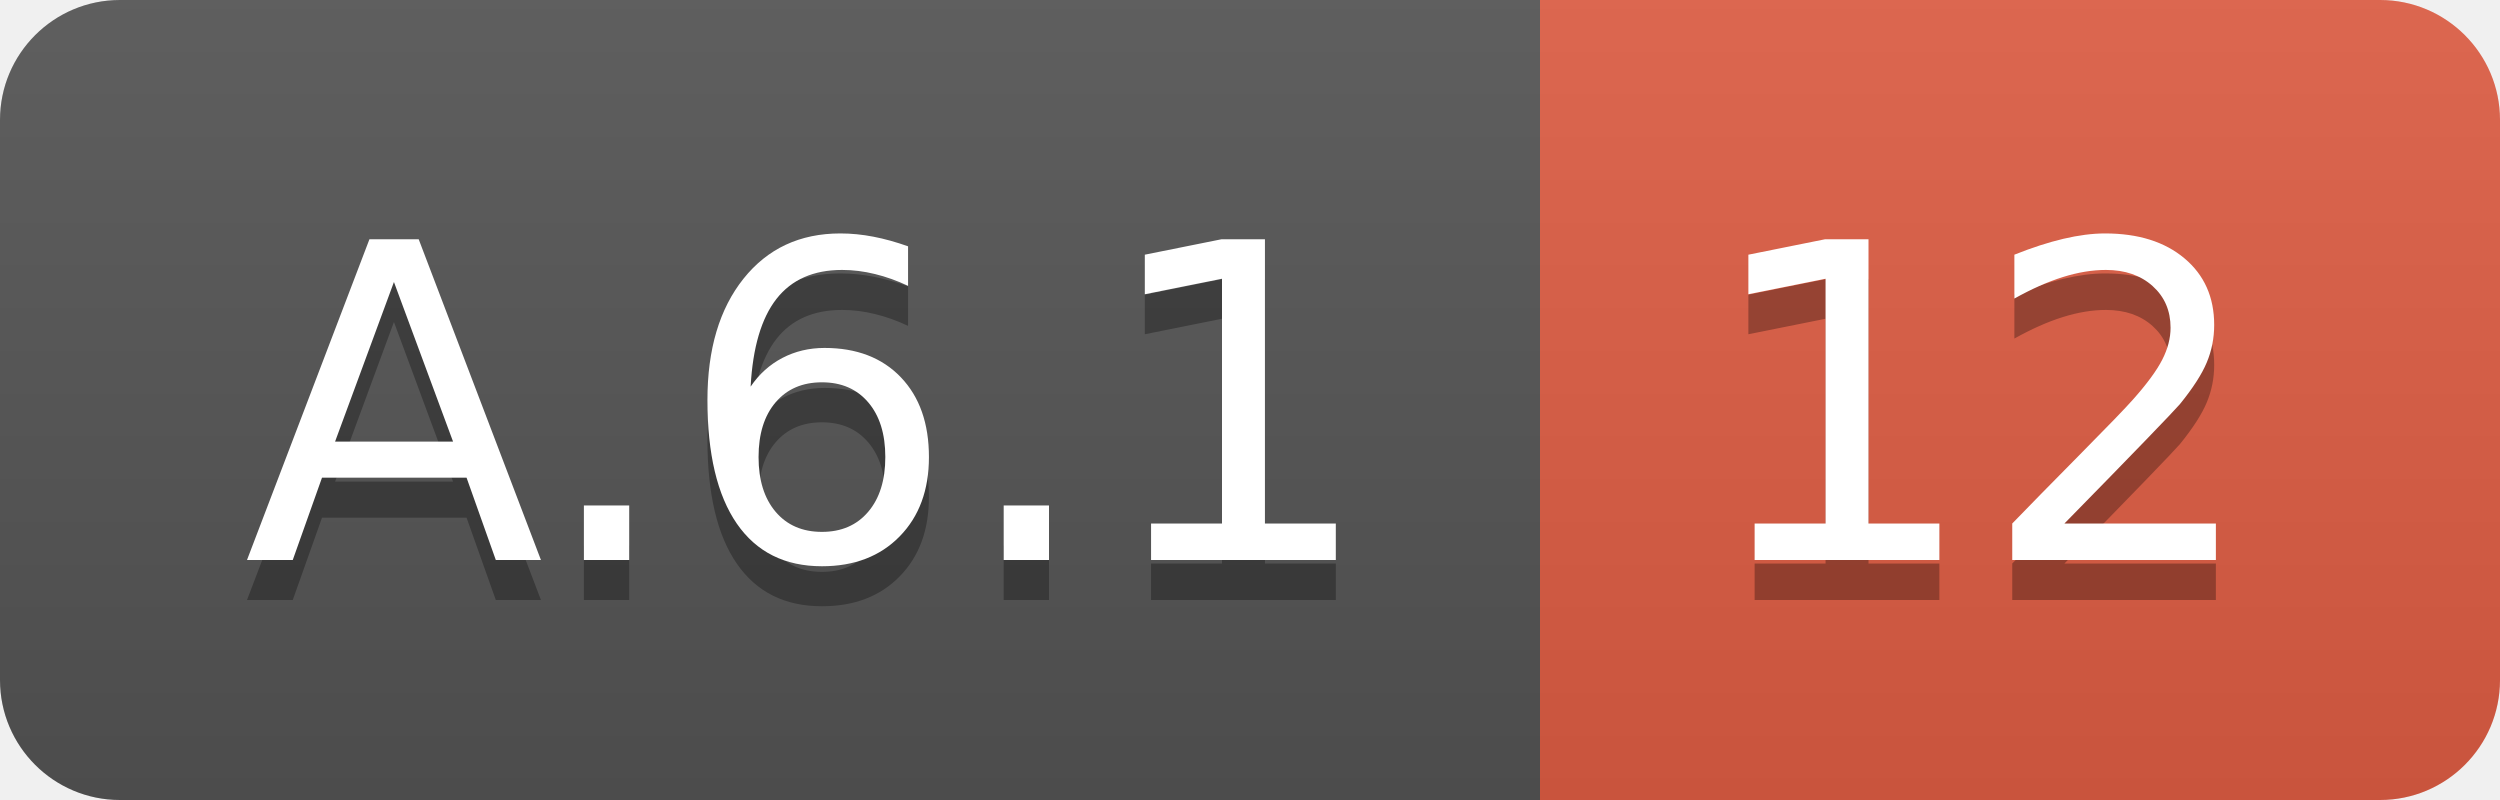
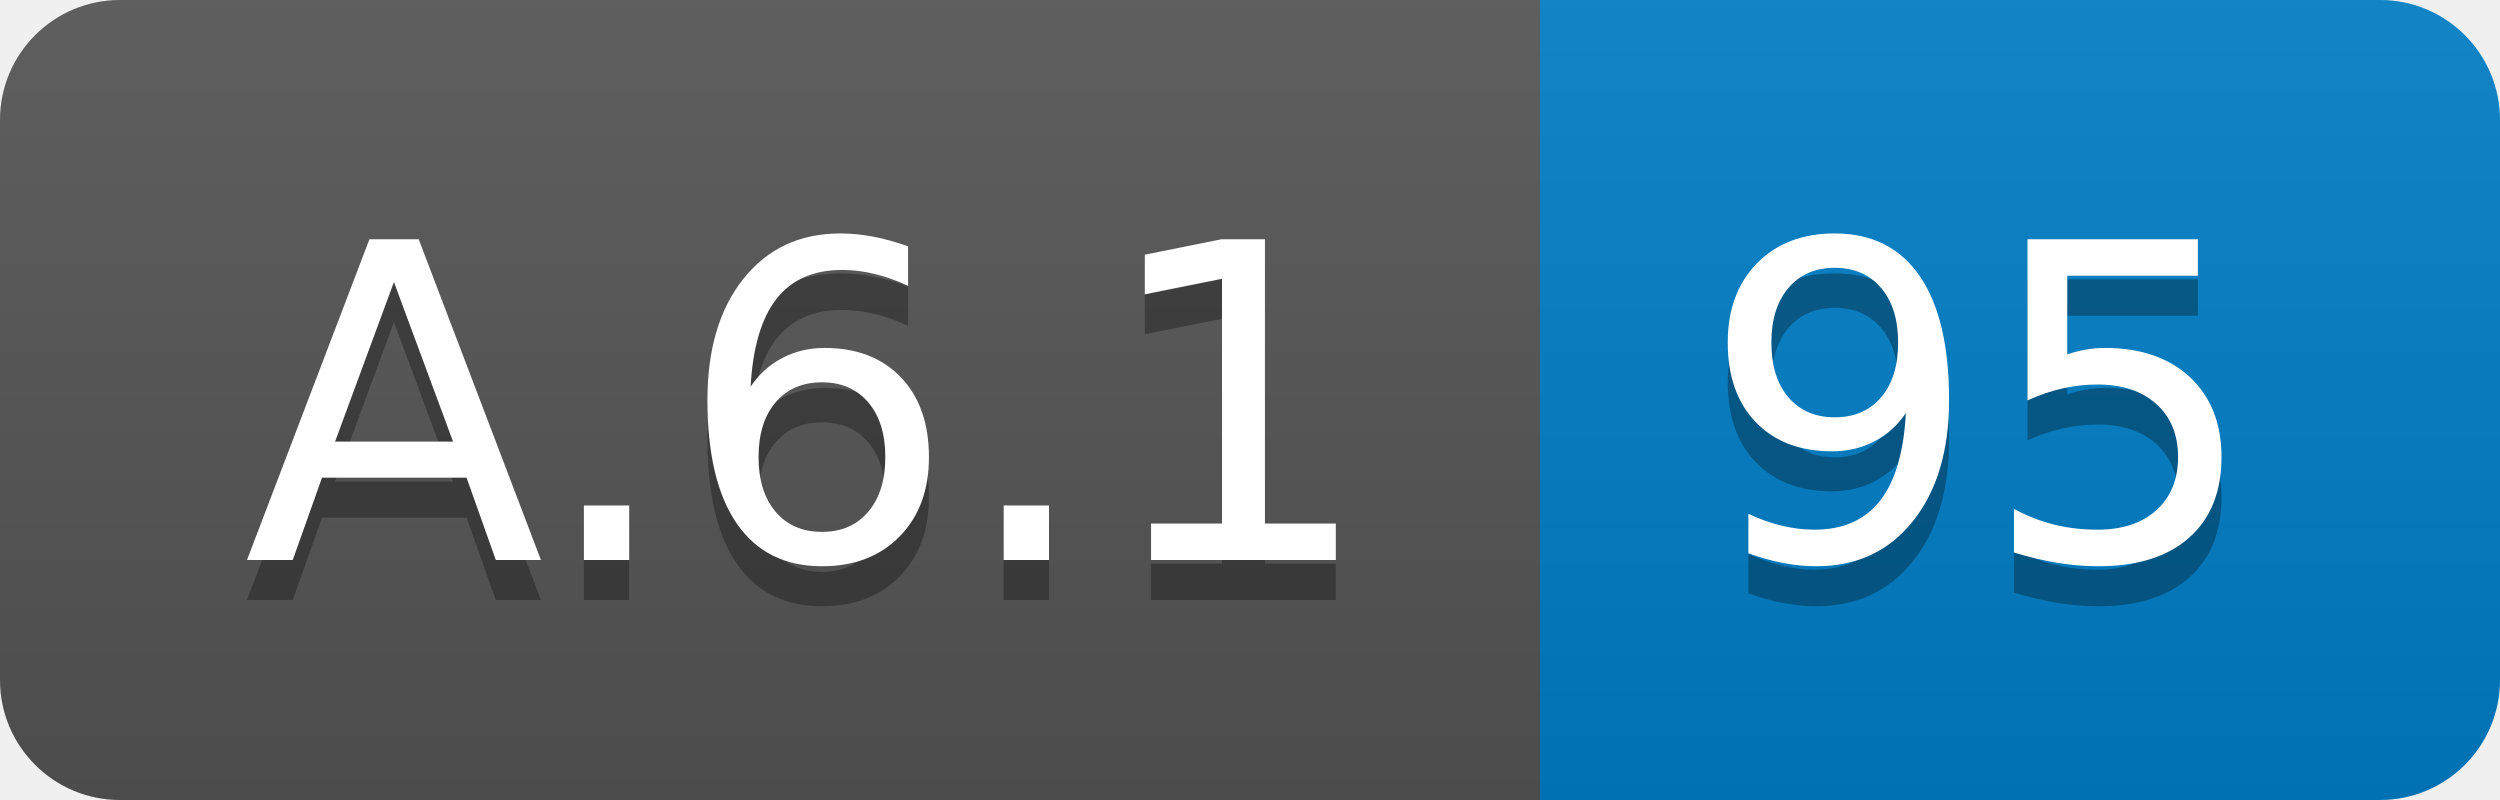
<svg xmlns="http://www.w3.org/2000/svg" width="62.5" height="20">
  <linearGradient id="smooth" x2="0" y2="100%">
    <stop offset="0" stop-color="#bbb" stop-opacity=".1" />
    <stop offset="1" stop-opacity=".1" />
  </linearGradient>
  <clipPath id="round">
    <rect width="62.5" height="20" rx="3" fill="#fff" />
  </clipPath>
  <g clip-path="url(#round)">
    <rect width="38.5" height="20" fill="#555" />
-     <rect x="38.5" width="24.0" height="20" fill="#e05d44" />
+     <rect x="38.5" width="24.0" height="20" fill="#007ec6" />
    <rect width="62.5" height="20" fill="url(#smooth)" />
  </g>
  <g fill="#fff" text-anchor="middle" font-family="DejaVu Sans,Verdana,Geneva,sans-serif" font-size="110">
    <text x="202.5" y="150" fill="#010101" fill-opacity=".3" transform="scale(0.1)" textLength="285.0" lengthAdjust="spacing">A.6.1</text>
    <text x="202.5" y="140" transform="scale(0.1)" textLength="285.0" lengthAdjust="spacing">A.6.1</text>
-     <text x="495.0" y="150" fill="#010101" fill-opacity=".3" transform="scale(0.1)" textLength="140.0" lengthAdjust="spacing">12</text>
-     <text x="495.0" y="140" transform="scale(0.1)" textLength="140.0" lengthAdjust="spacing">12</text>
+     <text x="495.0" y="150" fill="#010101" fill-opacity=".3" transform="scale(0.1)" textLength="140.0" lengthAdjust="spacing">95</text>
+     <text x="495.0" y="140" transform="scale(0.1)" textLength="140.0" lengthAdjust="spacing">95</text>
  </g>
</svg>
